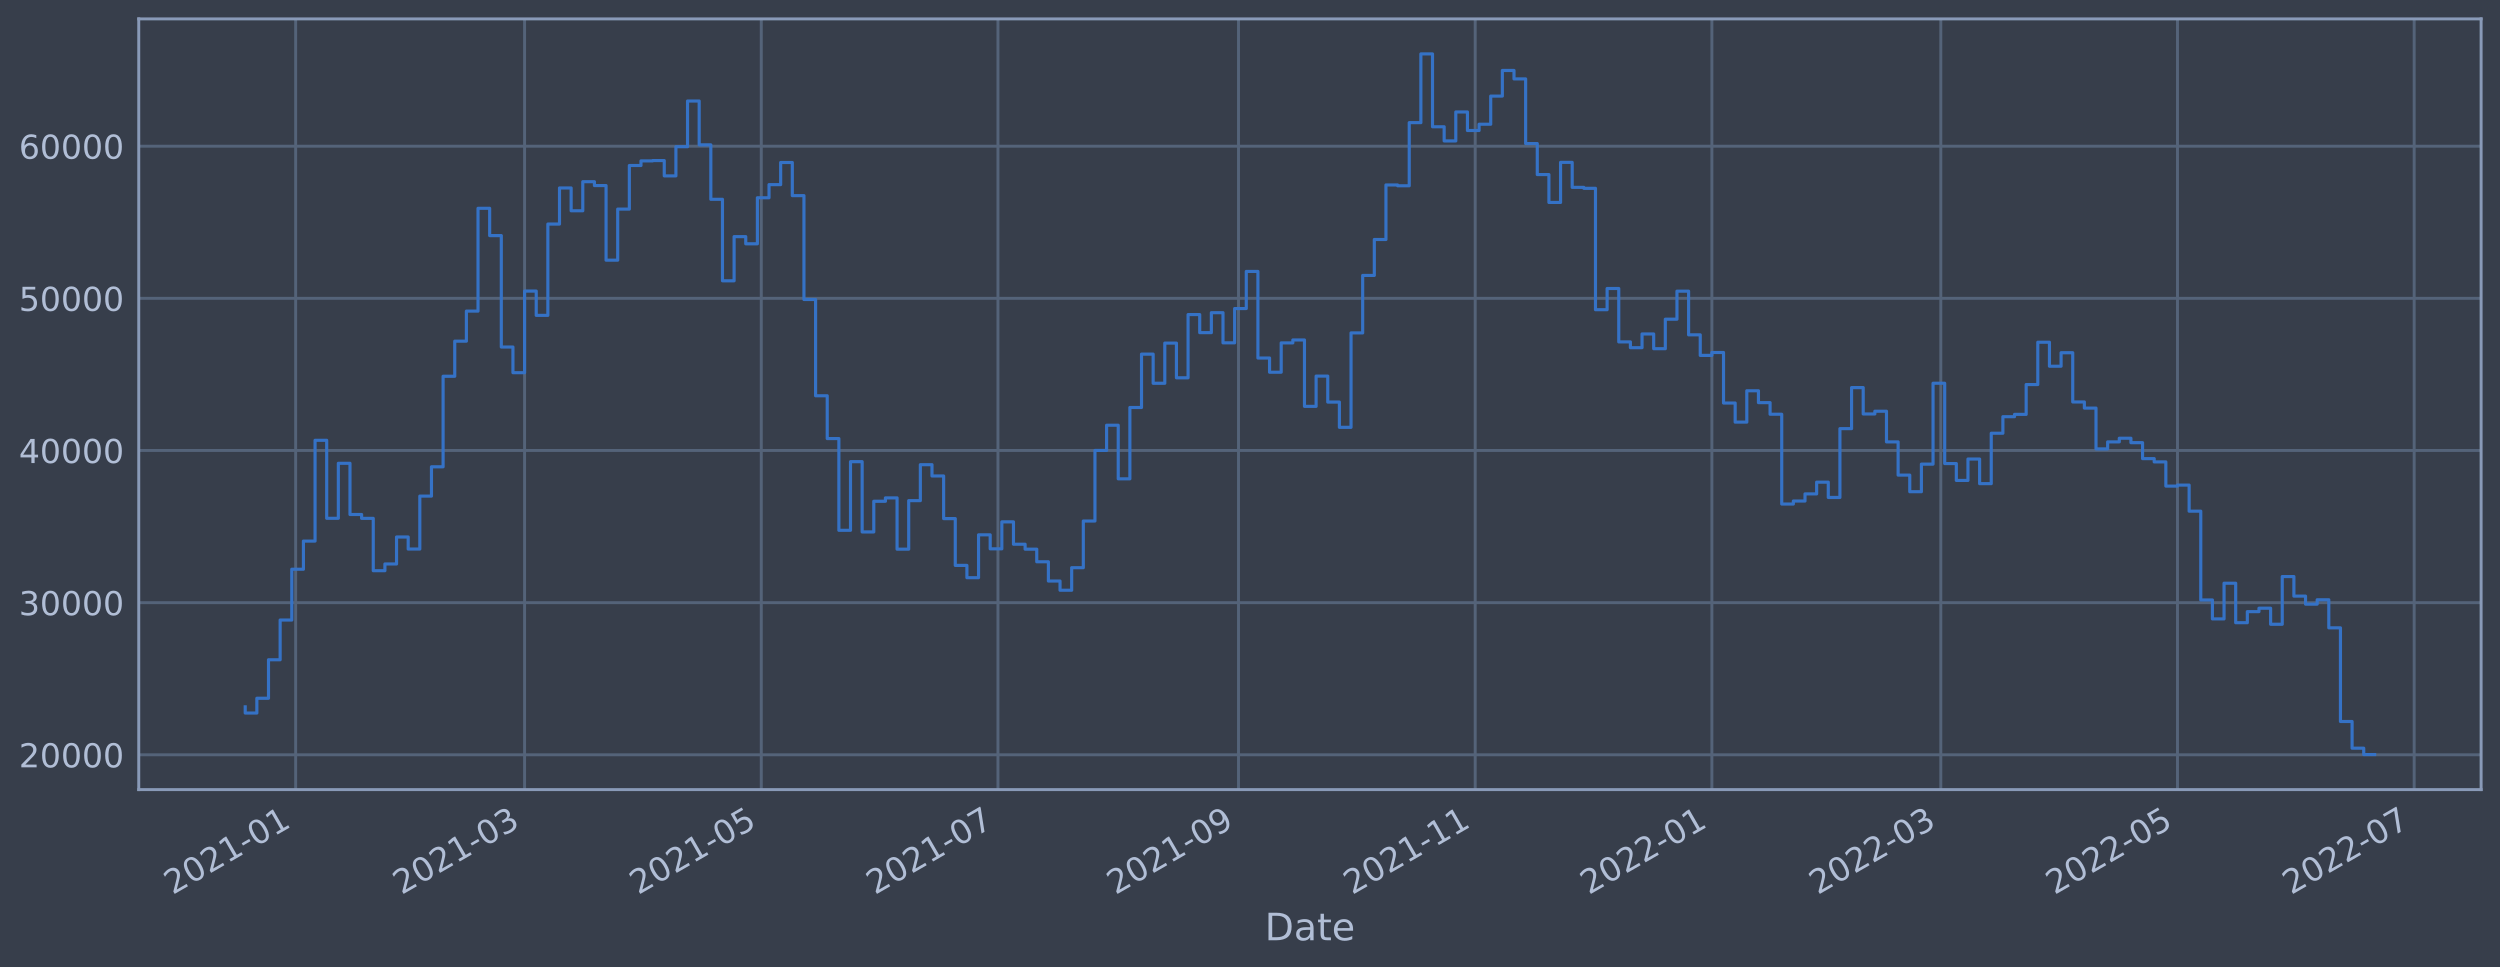
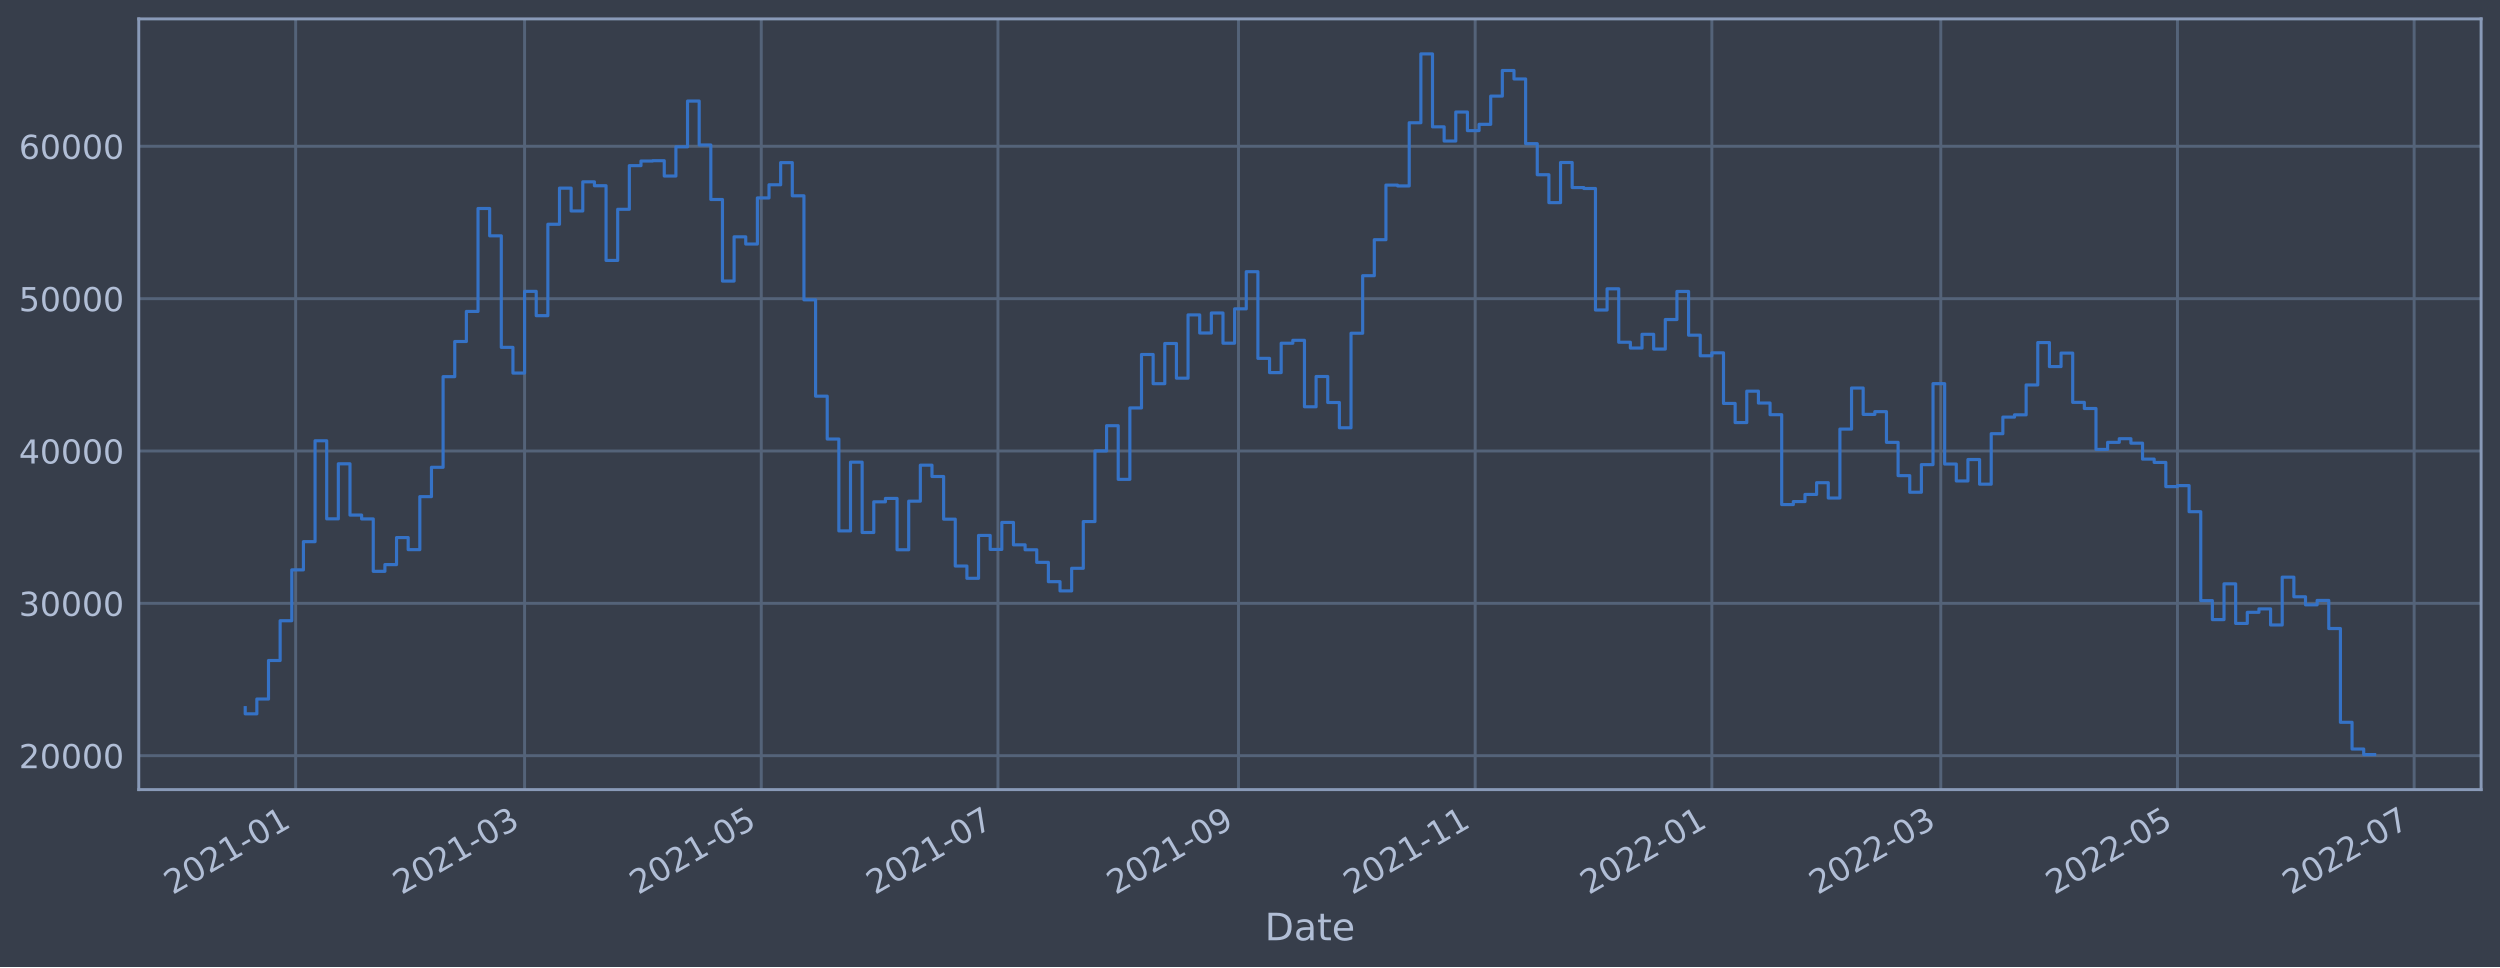
<svg xmlns="http://www.w3.org/2000/svg" xmlns:xlink="http://www.w3.org/1999/xlink" width="952.884pt" height="368.58pt" viewBox="0 0 952.884 368.58" version="1.1">
  <defs>
    <style type="text/css">*{stroke-linejoin: round; stroke-linecap: butt}</style>
  </defs>
  <g id="figure_1">
    <g id="patch_1">
      <path d="M 0 368.58  L 952.884 368.58  L 952.884 0  L 0 0  z " style="fill: #373e4b" />
    </g>
    <g id="axes_1">
      <g id="patch_2">
        <path d="M 52.884 300.96  L 945.684 300.96  L 945.684 7.2  L 52.884 7.2  z " style="fill: #373e4b" />
      </g>
      <g id="matplotlib.axis_1">
        <g id="xtick_1">
          <g id="line2d_1">
-             <path d="M 112.691 300.96  L 112.691 7.2  " clip-path="url(#p985c756684)" style="fill: none; stroke: #546379; stroke-width: 1.12; stroke-linecap: square" />
+             <path d="M 112.691 300.96  L 112.691 7.2  " clip-path="url(#p221779677b)" style="fill: none; stroke: #546379; stroke-width: 1.12; stroke-linecap: square" />
          </g>
          <g id="line2d_2" />
          <g id="text_1">
-             <g style="fill: #b1bed6" transform="translate(65.78796 341.1745)rotate(-30)scale(0.126 -0.126)">
+             <g style="fill: #b1bed6" transform="translate(65.78767 341.1745)rotate(-30)scale(0.126 -0.126)">
              <defs>
                <path id="DejaVuSans-32" d="M 1228 531  L 3431 531  L 3431 0  L 469 0  L 469 531  Q 828 903 1448 1529  Q 2069 2156 2228 2338  Q 2531 2678 2651 2914  Q 2772 3150 2772 3378  Q 2772 3750 2511 3984  Q 2250 4219 1831 4219  Q 1534 4219 1204 4116  Q 875 4013 500 3803  L 500 4441  Q 881 4594 1212 4672  Q 1544 4750 1819 4750  Q 2544 4750 2975 4387  Q 3406 4025 3406 3419  Q 3406 3131 3298 2873  Q 3191 2616 2906 2266  Q 2828 2175 2409 1742  Q 1991 1309 1228 531  z " transform="scale(0.015625)" />
                <path id="DejaVuSans-30" d="M 2034 4250  Q 1547 4250 1301 3770  Q 1056 3291 1056 2328  Q 1056 1369 1301 889  Q 1547 409 2034 409  Q 2525 409 2770 889  Q 3016 1369 3016 2328  Q 3016 3291 2770 3770  Q 2525 4250 2034 4250  z M 2034 4750  Q 2819 4750 3233 4129  Q 3647 3509 3647 2328  Q 3647 1150 3233 529  Q 2819 -91 2034 -91  Q 1250 -91 836 529  Q 422 1150 422 2328  Q 422 3509 836 4129  Q 1250 4750 2034 4750  z " transform="scale(0.015625)" />
                <path id="DejaVuSans-31" d="M 794 531  L 1825 531  L 1825 4091  L 703 3866  L 703 4441  L 1819 4666  L 2450 4666  L 2450 531  L 3481 531  L 3481 0  L 794 0  L 794 531  z " transform="scale(0.015625)" />
                <path id="DejaVuSans-2d" d="M 313 2009  L 1997 2009  L 1997 1497  L 313 1497  L 313 2009  z " transform="scale(0.015625)" />
              </defs>
              <use xlink:href="#DejaVuSans-32" />
              <use xlink:href="#DejaVuSans-30" x="63.623" />
              <use xlink:href="#DejaVuSans-32" x="127.246" />
              <use xlink:href="#DejaVuSans-31" x="190.869" />
              <use xlink:href="#DejaVuSans-2d" x="254.492" />
              <use xlink:href="#DejaVuSans-30" x="290.576" />
              <use xlink:href="#DejaVuSans-31" x="354.199" />
            </g>
          </g>
        </g>
        <g id="xtick_2">
          <g id="line2d_3">
-             <path d="M 199.946 300.96  L 199.946 7.2  " clip-path="url(#p985c756684)" style="fill: none; stroke: #546379; stroke-width: 1.12; stroke-linecap: square" />
+             <path d="M 199.945 300.96  L 199.945 7.2  " clip-path="url(#p221779677b)" style="fill: none; stroke: #546379; stroke-width: 1.12; stroke-linecap: square" />
          </g>
          <g id="line2d_4" />
          <g id="text_2">
-             <g style="fill: #b1bed6" transform="translate(153.0429 341.1745)rotate(-30)scale(0.126 -0.126)">
+             <g style="fill: #b1bed6" transform="translate(153.0413 341.1745)rotate(-30)scale(0.126 -0.126)">
              <defs>
                <path id="DejaVuSans-33" d="M 2597 2516  Q 3050 2419 3304 2112  Q 3559 1806 3559 1356  Q 3559 666 3084 287  Q 2609 -91 1734 -91  Q 1441 -91 1130 -33  Q 819 25 488 141  L 488 750  Q 750 597 1062 519  Q 1375 441 1716 441  Q 2309 441 2620 675  Q 2931 909 2931 1356  Q 2931 1769 2642 2001  Q 2353 2234 1838 2234  L 1294 2234  L 1294 2753  L 1863 2753  Q 2328 2753 2575 2939  Q 2822 3125 2822 3475  Q 2822 3834 2567 4026  Q 2313 4219 1838 4219  Q 1578 4219 1281 4162  Q 984 4106 628 3988  L 628 4550  Q 988 4650 1302 4700  Q 1616 4750 1894 4750  Q 2613 4750 3031 4423  Q 3450 4097 3450 3541  Q 3450 3153 3228 2886  Q 3006 2619 2597 2516  z " transform="scale(0.015625)" />
              </defs>
              <use xlink:href="#DejaVuSans-32" />
              <use xlink:href="#DejaVuSans-30" x="63.623" />
              <use xlink:href="#DejaVuSans-32" x="127.246" />
              <use xlink:href="#DejaVuSans-31" x="190.869" />
              <use xlink:href="#DejaVuSans-2d" x="254.492" />
              <use xlink:href="#DejaVuSans-30" x="290.576" />
              <use xlink:href="#DejaVuSans-33" x="354.199" />
            </g>
          </g>
        </g>
        <g id="xtick_3">
          <g id="line2d_5">
-             <path d="M 290.159 300.96  L 290.159 7.2  " clip-path="url(#p985c756684)" style="fill: none; stroke: #546379; stroke-width: 1.12; stroke-linecap: square" />
+             <path d="M 290.156 300.96  L 290.156 7.2  " clip-path="url(#p221779677b)" style="fill: none; stroke: #546379; stroke-width: 1.12; stroke-linecap: square" />
          </g>
          <g id="line2d_6" />
          <g id="text_3">
-             <g style="fill: #b1bed6" transform="translate(243.2557 341.1745)rotate(-30)scale(0.126 -0.126)">
+             <g style="fill: #b1bed6" transform="translate(243.2527 341.1745)rotate(-30)scale(0.126 -0.126)">
              <defs>
                <path id="DejaVuSans-35" d="M 691 4666  L 3169 4666  L 3169 4134  L 1269 4134  L 1269 2991  Q 1406 3038 1543 3061  Q 1681 3084 1819 3084  Q 2600 3084 3056 2656  Q 3513 2228 3513 1497  Q 3513 744 3044 326  Q 2575 -91 1722 -91  Q 1428 -91 1123 -41  Q 819 9 494 109  L 494 744  Q 775 591 1075 516  Q 1375 441 1709 441  Q 2250 441 2565 725  Q 2881 1009 2881 1497  Q 2881 1984 2565 2268  Q 2250 2553 1709 2553  Q 1456 2553 1204 2497  Q 953 2441 691 2322  L 691 4666  z " transform="scale(0.015625)" />
              </defs>
              <use xlink:href="#DejaVuSans-32" />
              <use xlink:href="#DejaVuSans-30" x="63.623" />
              <use xlink:href="#DejaVuSans-32" x="127.246" />
              <use xlink:href="#DejaVuSans-31" x="190.869" />
              <use xlink:href="#DejaVuSans-2d" x="254.492" />
              <use xlink:href="#DejaVuSans-30" x="290.576" />
              <use xlink:href="#DejaVuSans-35" x="354.199" />
            </g>
          </g>
        </g>
        <g id="xtick_4">
          <g id="line2d_7">
-             <path d="M 380.372 300.96  L 380.372 7.2  " clip-path="url(#p985c756684)" style="fill: none; stroke: #546379; stroke-width: 1.12; stroke-linecap: square" />
+             <path d="M 380.367 300.96  L 380.367 7.2  " clip-path="url(#p221779677b)" style="fill: none; stroke: #546379; stroke-width: 1.12; stroke-linecap: square" />
          </g>
          <g id="line2d_8" />
          <g id="text_4">
-             <g style="fill: #b1bed6" transform="translate(333.4684 341.1745)rotate(-30)scale(0.126 -0.126)">
+             <g style="fill: #b1bed6" transform="translate(333.464 341.1745)rotate(-30)scale(0.126 -0.126)">
              <defs>
                <path id="DejaVuSans-37" d="M 525 4666  L 3525 4666  L 3525 4397  L 1831 0  L 1172 0  L 2766 4134  L 525 4134  L 525 4666  z " transform="scale(0.015625)" />
              </defs>
              <use xlink:href="#DejaVuSans-32" />
              <use xlink:href="#DejaVuSans-30" x="63.623" />
              <use xlink:href="#DejaVuSans-32" x="127.246" />
              <use xlink:href="#DejaVuSans-31" x="190.869" />
              <use xlink:href="#DejaVuSans-2d" x="254.492" />
              <use xlink:href="#DejaVuSans-30" x="290.576" />
              <use xlink:href="#DejaVuSans-37" x="354.199" />
            </g>
          </g>
        </g>
        <g id="xtick_5">
          <g id="line2d_9">
-             <path d="M 472.063 300.96  L 472.063 7.2  " clip-path="url(#p985c756684)" style="fill: none; stroke: #546379; stroke-width: 1.12; stroke-linecap: square" />
+             <path d="M 472.058 300.96  L 472.058 7.2  " clip-path="url(#p221779677b)" style="fill: none; stroke: #546379; stroke-width: 1.12; stroke-linecap: square" />
          </g>
          <g id="line2d_10" />
          <g id="text_5">
-             <g style="fill: #b1bed6" transform="translate(425.16 341.1745)rotate(-30)scale(0.126 -0.126)">
+             <g style="fill: #b1bed6" transform="translate(425.1543 341.1745)rotate(-30)scale(0.126 -0.126)">
              <defs>
                <path id="DejaVuSans-39" d="M 703 97  L 703 672  Q 941 559 1184 500  Q 1428 441 1663 441  Q 2288 441 2617 861  Q 2947 1281 2994 2138  Q 2813 1869 2534 1725  Q 2256 1581 1919 1581  Q 1219 1581 811 2004  Q 403 2428 403 3163  Q 403 3881 828 4315  Q 1253 4750 1959 4750  Q 2769 4750 3195 4129  Q 3622 3509 3622 2328  Q 3622 1225 3098 567  Q 2575 -91 1691 -91  Q 1453 -91 1209 -44  Q 966 3 703 97  z M 1959 2075  Q 2384 2075 2632 2365  Q 2881 2656 2881 3163  Q 2881 3666 2632 3958  Q 2384 4250 1959 4250  Q 1534 4250 1286 3958  Q 1038 3666 1038 3163  Q 1038 2656 1286 2365  Q 1534 2075 1959 2075  z " transform="scale(0.015625)" />
              </defs>
              <use xlink:href="#DejaVuSans-32" />
              <use xlink:href="#DejaVuSans-30" x="63.623" />
              <use xlink:href="#DejaVuSans-32" x="127.246" />
              <use xlink:href="#DejaVuSans-31" x="190.869" />
              <use xlink:href="#DejaVuSans-2d" x="254.492" />
              <use xlink:href="#DejaVuSans-30" x="290.576" />
              <use xlink:href="#DejaVuSans-39" x="354.199" />
            </g>
          </g>
        </g>
        <g id="xtick_6">
          <g id="line2d_11">
-             <path d="M 562.276 300.96  L 562.276 7.2  " clip-path="url(#p985c756684)" style="fill: none; stroke: #546379; stroke-width: 1.12; stroke-linecap: square" />
+             <path d="M 562.269 300.96  L 562.269 7.2  " clip-path="url(#p221779677b)" style="fill: none; stroke: #546379; stroke-width: 1.12; stroke-linecap: square" />
          </g>
          <g id="line2d_12" />
          <g id="text_6">
-             <g style="fill: #b1bed6" transform="translate(515.3728 341.1745)rotate(-30)scale(0.126 -0.126)">
+             <g style="fill: #b1bed6" transform="translate(515.3657 341.1745)rotate(-30)scale(0.126 -0.126)">
              <use xlink:href="#DejaVuSans-32" />
              <use xlink:href="#DejaVuSans-30" x="63.623" />
              <use xlink:href="#DejaVuSans-32" x="127.246" />
              <use xlink:href="#DejaVuSans-31" x="190.869" />
              <use xlink:href="#DejaVuSans-2d" x="254.492" />
              <use xlink:href="#DejaVuSans-31" x="290.576" />
              <use xlink:href="#DejaVuSans-31" x="354.199" />
            </g>
          </g>
        </g>
        <g id="xtick_7">
          <g id="line2d_13">
-             <path d="M 652.489 300.96  L 652.489 7.2  " clip-path="url(#p985c756684)" style="fill: none; stroke: #546379; stroke-width: 1.12; stroke-linecap: square" />
+             <path d="M 652.48 300.96  L 652.48 7.2  " clip-path="url(#p221779677b)" style="fill: none; stroke: #546379; stroke-width: 1.12; stroke-linecap: square" />
          </g>
          <g id="line2d_14" />
          <g id="text_7">
-             <g style="fill: #b1bed6" transform="translate(605.5855 341.1745)rotate(-30)scale(0.126 -0.126)">
+             <g style="fill: #b1bed6" transform="translate(605.577 341.1745)rotate(-30)scale(0.126 -0.126)">
              <use xlink:href="#DejaVuSans-32" />
              <use xlink:href="#DejaVuSans-30" x="63.623" />
              <use xlink:href="#DejaVuSans-32" x="127.246" />
              <use xlink:href="#DejaVuSans-32" x="190.869" />
              <use xlink:href="#DejaVuSans-2d" x="254.492" />
              <use xlink:href="#DejaVuSans-30" x="290.576" />
              <use xlink:href="#DejaVuSans-31" x="354.199" />
            </g>
          </g>
        </g>
        <g id="xtick_8">
          <g id="line2d_15">
-             <path d="M 739.744 300.96  L 739.744 7.2  " clip-path="url(#p985c756684)" style="fill: none; stroke: #546379; stroke-width: 1.12; stroke-linecap: square" />
+             <path d="M 739.734 300.96  L 739.734 7.2  " clip-path="url(#p221779677b)" style="fill: none; stroke: #546379; stroke-width: 1.12; stroke-linecap: square" />
          </g>
          <g id="line2d_16" />
          <g id="text_8">
-             <g style="fill: #b1bed6" transform="translate(692.8405 341.1745)rotate(-30)scale(0.126 -0.126)">
+             <g style="fill: #b1bed6" transform="translate(692.8307 341.1745)rotate(-30)scale(0.126 -0.126)">
              <use xlink:href="#DejaVuSans-32" />
              <use xlink:href="#DejaVuSans-30" x="63.623" />
              <use xlink:href="#DejaVuSans-32" x="127.246" />
              <use xlink:href="#DejaVuSans-32" x="190.869" />
              <use xlink:href="#DejaVuSans-2d" x="254.492" />
              <use xlink:href="#DejaVuSans-30" x="290.576" />
              <use xlink:href="#DejaVuSans-33" x="354.199" />
            </g>
          </g>
        </g>
        <g id="xtick_9">
          <g id="line2d_17">
-             <path d="M 829.956 300.96  L 829.956 7.2  " clip-path="url(#p985c756684)" style="fill: none; stroke: #546379; stroke-width: 1.12; stroke-linecap: square" />
+             <path d="M 829.945 300.96  L 829.945 7.2  " clip-path="url(#p221779677b)" style="fill: none; stroke: #546379; stroke-width: 1.12; stroke-linecap: square" />
          </g>
          <g id="line2d_18" />
          <g id="text_9">
-             <g style="fill: #b1bed6" transform="translate(783.0532 341.1745)rotate(-30)scale(0.126 -0.126)">
+             <g style="fill: #b1bed6" transform="translate(783.042 341.1745)rotate(-30)scale(0.126 -0.126)">
              <use xlink:href="#DejaVuSans-32" />
              <use xlink:href="#DejaVuSans-30" x="63.623" />
              <use xlink:href="#DejaVuSans-32" x="127.246" />
              <use xlink:href="#DejaVuSans-32" x="190.869" />
              <use xlink:href="#DejaVuSans-2d" x="254.492" />
              <use xlink:href="#DejaVuSans-30" x="290.576" />
              <use xlink:href="#DejaVuSans-35" x="354.199" />
            </g>
          </g>
        </g>
        <g id="xtick_10">
          <g id="line2d_19">
-             <path d="M 920.169 300.96  L 920.169 7.2  " clip-path="url(#p985c756684)" style="fill: none; stroke: #546379; stroke-width: 1.12; stroke-linecap: square" />
+             <path d="M 920.157 300.96  L 920.157 7.2  " clip-path="url(#p221779677b)" style="fill: none; stroke: #546379; stroke-width: 1.12; stroke-linecap: square" />
          </g>
          <g id="line2d_20" />
          <g id="text_10">
-             <g style="fill: #b1bed6" transform="translate(873.266 341.1745)rotate(-30)scale(0.126 -0.126)">
+             <g style="fill: #b1bed6" transform="translate(873.2534 341.1745)rotate(-30)scale(0.126 -0.126)">
              <use xlink:href="#DejaVuSans-32" />
              <use xlink:href="#DejaVuSans-30" x="63.623" />
              <use xlink:href="#DejaVuSans-32" x="127.246" />
              <use xlink:href="#DejaVuSans-32" x="190.869" />
              <use xlink:href="#DejaVuSans-2d" x="254.492" />
              <use xlink:href="#DejaVuSans-30" x="290.576" />
              <use xlink:href="#DejaVuSans-37" x="354.199" />
            </g>
          </g>
        </g>
        <g id="text_11">
          <g style="fill: #b1bed6" transform="translate(482.0746 358.3856)scale(0.144 -0.144)">
            <defs>
              <path id="DejaVuSans-44" d="M 1259 4147  L 1259 519  L 2022 519  Q 2988 519 3436 956  Q 3884 1394 3884 2338  Q 3884 3275 3436 3711  Q 2988 4147 2022 4147  L 1259 4147  z M 628 4666  L 1925 4666  Q 3281 4666 3915 4102  Q 4550 3538 4550 2338  Q 4550 1131 3912 565  Q 3275 0 1925 0  L 628 0  L 628 4666  z " transform="scale(0.015625)" />
              <path id="DejaVuSans-61" d="M 2194 1759  Q 1497 1759 1228 1600  Q 959 1441 959 1056  Q 959 750 1161 570  Q 1363 391 1709 391  Q 2188 391 2477 730  Q 2766 1069 2766 1631  L 2766 1759  L 2194 1759  z M 3341 1997  L 3341 0  L 2766 0  L 2766 531  Q 2569 213 2275 61  Q 1981 -91 1556 -91  Q 1019 -91 701 211  Q 384 513 384 1019  Q 384 1609 779 1909  Q 1175 2209 1959 2209  L 2766 2209  L 2766 2266  Q 2766 2663 2505 2880  Q 2244 3097 1772 3097  Q 1472 3097 1187 3025  Q 903 2953 641 2809  L 641 3341  Q 956 3463 1253 3523  Q 1550 3584 1831 3584  Q 2591 3584 2966 3190  Q 3341 2797 3341 1997  z " transform="scale(0.015625)" />
              <path id="DejaVuSans-74" d="M 1172 4494  L 1172 3500  L 2356 3500  L 2356 3053  L 1172 3053  L 1172 1153  Q 1172 725 1289 603  Q 1406 481 1766 481  L 2356 481  L 2356 0  L 1766 0  Q 1100 0 847 248  Q 594 497 594 1153  L 594 3053  L 172 3053  L 172 3500  L 594 3500  L 594 4494  L 1172 4494  z " transform="scale(0.015625)" />
              <path id="DejaVuSans-65" d="M 3597 1894  L 3597 1613  L 953 1613  Q 991 1019 1311 708  Q 1631 397 2203 397  Q 2534 397 2845 478  Q 3156 559 3463 722  L 3463 178  Q 3153 47 2828 -22  Q 2503 -91 2169 -91  Q 1331 -91 842 396  Q 353 884 353 1716  Q 353 2575 817 3079  Q 1281 3584 2069 3584  Q 2775 3584 3186 3129  Q 3597 2675 3597 1894  z M 3022 2063  Q 3016 2534 2758 2815  Q 2500 3097 2075 3097  Q 1594 3097 1305 2825  Q 1016 2553 972 2059  L 3022 2063  z " transform="scale(0.015625)" />
            </defs>
            <use xlink:href="#DejaVuSans-44" />
            <use xlink:href="#DejaVuSans-61" x="77.002" />
            <use xlink:href="#DejaVuSans-74" x="138.281" />
            <use xlink:href="#DejaVuSans-65" x="177.49" />
          </g>
        </g>
      </g>
      <g id="matplotlib.axis_2">
        <g id="ytick_1">
          <g id="line2d_21">
-             <path d="M 52.884 287.696  L 945.684 287.696  " clip-path="url(#p985c756684)" style="fill: none; stroke: #546379; stroke-width: 1.12; stroke-linecap: square" />
+             <path d="M 52.884 288.021  L 945.684 288.021  " clip-path="url(#p221779677b)" style="fill: none; stroke: #546379; stroke-width: 1.12; stroke-linecap: square" />
          </g>
          <g id="line2d_22" />
          <g id="text_12">
-             <g style="fill: #b1bed6" transform="translate(7.2 292.4832)scale(0.126 -0.126)">
+             <g style="fill: #b1bed6" transform="translate(7.2 292.8081)scale(0.126 -0.126)">
              <use xlink:href="#DejaVuSans-32" />
              <use xlink:href="#DejaVuSans-30" x="63.623" />
              <use xlink:href="#DejaVuSans-30" x="127.246" />
              <use xlink:href="#DejaVuSans-30" x="190.869" />
              <use xlink:href="#DejaVuSans-30" x="254.492" />
            </g>
          </g>
        </g>
        <g id="ytick_2">
          <g id="line2d_23">
-             <path d="M 52.884 229.702  L 945.684 229.702  " clip-path="url(#p985c756684)" style="fill: none; stroke: #546379; stroke-width: 1.12; stroke-linecap: square" />
+             <path d="M 52.884 229.956  L 945.684 229.956  " clip-path="url(#p221779677b)" style="fill: none; stroke: #546379; stroke-width: 1.12; stroke-linecap: square" />
          </g>
          <g id="line2d_24" />
          <g id="text_13">
-             <g style="fill: #b1bed6" transform="translate(7.2 234.4887)scale(0.126 -0.126)">
+             <g style="fill: #b1bed6" transform="translate(7.2 234.743)scale(0.126 -0.126)">
              <use xlink:href="#DejaVuSans-33" />
              <use xlink:href="#DejaVuSans-30" x="63.623" />
              <use xlink:href="#DejaVuSans-30" x="127.246" />
              <use xlink:href="#DejaVuSans-30" x="190.869" />
              <use xlink:href="#DejaVuSans-30" x="254.492" />
            </g>
          </g>
        </g>
        <g id="ytick_3">
          <g id="line2d_25">
-             <path d="M 52.884 171.707  L 945.684 171.707  " clip-path="url(#p985c756684)" style="fill: none; stroke: #546379; stroke-width: 1.12; stroke-linecap: square" />
+             <path d="M 52.884 171.891  L 945.684 171.891  " clip-path="url(#p221779677b)" style="fill: none; stroke: #546379; stroke-width: 1.12; stroke-linecap: square" />
          </g>
          <g id="line2d_26" />
          <g id="text_14">
-             <g style="fill: #b1bed6" transform="translate(7.2 176.4942)scale(0.126 -0.126)">
+             <g style="fill: #b1bed6" transform="translate(7.2 176.678)scale(0.126 -0.126)">
              <defs>
                <path id="DejaVuSans-34" d="M 2419 4116  L 825 1625  L 2419 1625  L 2419 4116  z M 2253 4666  L 3047 4666  L 3047 1625  L 3713 1625  L 3713 1100  L 3047 1100  L 3047 0  L 2419 0  L 2419 1100  L 313 1100  L 313 1709  L 2253 4666  z " transform="scale(0.015625)" />
              </defs>
              <use xlink:href="#DejaVuSans-34" />
              <use xlink:href="#DejaVuSans-30" x="63.623" />
              <use xlink:href="#DejaVuSans-30" x="127.246" />
              <use xlink:href="#DejaVuSans-30" x="190.869" />
              <use xlink:href="#DejaVuSans-30" x="254.492" />
            </g>
          </g>
        </g>
        <g id="ytick_4">
          <g id="line2d_27">
-             <path d="M 52.884 113.713  L 945.684 113.713  " clip-path="url(#p985c756684)" style="fill: none; stroke: #546379; stroke-width: 1.12; stroke-linecap: square" />
+             <path d="M 52.884 113.826  L 945.684 113.826  " clip-path="url(#p221779677b)" style="fill: none; stroke: #546379; stroke-width: 1.12; stroke-linecap: square" />
          </g>
          <g id="line2d_28" />
          <g id="text_15">
-             <g style="fill: #b1bed6" transform="translate(7.2 118.4996)scale(0.126 -0.126)">
+             <g style="fill: #b1bed6" transform="translate(7.2 118.6129)scale(0.126 -0.126)">
              <use xlink:href="#DejaVuSans-35" />
              <use xlink:href="#DejaVuSans-30" x="63.623" />
              <use xlink:href="#DejaVuSans-30" x="127.246" />
              <use xlink:href="#DejaVuSans-30" x="190.869" />
              <use xlink:href="#DejaVuSans-30" x="254.492" />
            </g>
          </g>
        </g>
        <g id="ytick_5">
          <g id="line2d_29">
-             <path d="M 52.884 55.718  L 945.684 55.718  " clip-path="url(#p985c756684)" style="fill: none; stroke: #546379; stroke-width: 1.12; stroke-linecap: square" />
+             <path d="M 52.884 55.761  L 945.684 55.761  " clip-path="url(#p221779677b)" style="fill: none; stroke: #546379; stroke-width: 1.12; stroke-linecap: square" />
          </g>
          <g id="line2d_30" />
          <g id="text_16">
-             <g style="fill: #b1bed6" transform="translate(7.2 60.50508)scale(0.126 -0.126)">
+             <g style="fill: #b1bed6" transform="translate(7.2 60.54784)scale(0.126 -0.126)">
              <defs>
                <path id="DejaVuSans-36" d="M 2113 2584  Q 1688 2584 1439 2293  Q 1191 2003 1191 1497  Q 1191 994 1439 701  Q 1688 409 2113 409  Q 2538 409 2786 701  Q 3034 994 3034 1497  Q 3034 2003 2786 2293  Q 2538 2584 2113 2584  z M 3366 4563  L 3366 3988  Q 3128 4100 2886 4159  Q 2644 4219 2406 4219  Q 1781 4219 1451 3797  Q 1122 3375 1075 2522  Q 1259 2794 1537 2939  Q 1816 3084 2150 3084  Q 2853 3084 3261 2657  Q 3669 2231 3669 1497  Q 3669 778 3244 343  Q 2819 -91 2113 -91  Q 1303 -91 875 529  Q 447 1150 447 2328  Q 447 3434 972 4092  Q 1497 4750 2381 4750  Q 2619 4750 2861 4703  Q 3103 4656 3366 4563  z " transform="scale(0.015625)" />
              </defs>
              <use xlink:href="#DejaVuSans-36" />
              <use xlink:href="#DejaVuSans-30" x="63.623" />
              <use xlink:href="#DejaVuSans-30" x="127.246" />
              <use xlink:href="#DejaVuSans-30" x="190.869" />
              <use xlink:href="#DejaVuSans-30" x="254.492" />
            </g>
          </g>
        </g>
      </g>
      <g id="line2d_31">
-         <path d="M 93.466 269.423  L 93.466 271.774  L 97.902 271.774  L 97.902 266.148  L 102.339 266.148  L 102.339 251.469  L 106.776 251.469  L 106.776 236.333  L 111.212 236.333  L 111.212 216.969  L 115.649 216.969  L 115.649 206.233  L 120.086 206.233  L 120.086 167.82  L 124.522 167.82  L 124.522 197.544  L 128.959 197.544  L 128.959 176.588  L 133.396 176.588  L 133.396 196.105  L 137.832 196.105  L 137.832 197.579  L 142.269 197.579  L 142.269 217.524  L 146.706 217.524  L 146.706 214.961  L 151.143 214.961  L 151.143 204.681  L 155.579 204.681  L 155.579 209.271  L 160.016 209.271  L 160.016 189.093  L 164.453 189.093  L 164.453 177.924  L 168.889 177.924  L 168.889 143.416  L 173.326 143.416  L 173.326 130.037  L 177.763 130.037  L 177.763 118.584  L 182.199 118.584  L 182.199 79.4  L 186.636 79.4  L 186.636 89.799  L 191.073 89.799  L 191.073 132.268  L 195.509 132.268  L 195.509 142.049  L 199.946 142.049  L 199.946 110.942  L 204.383 110.942  L 204.383 120.199  L 208.82 120.199  L 208.82 85.402  L 213.256 85.402  L 213.256 71.648  L 217.693 71.648  L 217.693 80.338  L 222.13 80.338  L 222.13 69.255  L 226.566 69.255  L 226.566 70.732  L 231.003 70.732  L 231.003 99.166  L 235.44 99.166  L 235.44 79.705  L 239.876 79.705  L 239.876 63.083  L 244.313 63.083  L 244.313 61.336  L 248.75 61.336  L 248.75 61.204  L 253.186 61.204  L 253.186 67.035  L 257.623 67.035  L 257.623 55.922  L 262.06 55.922  L 262.06 38.499  L 266.497 38.499  L 266.497 55.213  L 270.933 55.213  L 270.933 75.97  L 275.37 75.97  L 275.37 107.025  L 279.807 107.025  L 279.807 90.186  L 284.243 90.186  L 284.243 92.926  L 288.68 92.926  L 288.68 75.376  L 293.117 75.376  L 293.117 70.372  L 297.553 70.372  L 297.553 61.93  L 301.99 61.93  L 301.99 74.566  L 306.427 74.566  L 306.427 114.162  L 310.863 114.162  L 310.863 150.851  L 315.3 150.851  L 315.3 167.159  L 319.737 167.159  L 319.737 202.128  L 324.174 202.128  L 324.174 175.964  L 328.61 175.964  L 328.61 202.748  L 333.047 202.748  L 333.047 191.062  L 337.484 191.062  L 337.484 189.769  L 341.92 189.769  L 341.92 209.317  L 346.357 209.317  L 346.357 190.819  L 350.794 190.819  L 350.794 177.119  L 355.23 177.119  L 355.23 181.422  L 359.667 181.422  L 359.667 197.665  L 364.104 197.665  L 364.104 215.507  L 368.54 215.507  L 368.54 220.187  L 372.977 220.187  L 372.977 203.855  L 377.414 203.855  L 377.414 209.19  L 381.851 209.19  L 381.851 198.911  L 386.287 198.911  L 386.287 207.437  L 390.724 207.437  L 390.724 209.313  L 395.161 209.313  L 395.161 214.121  L 399.597 214.121  L 399.597 221.459  L 404.034 221.459  L 404.034 224.97  L 408.471 224.97  L 408.471 216.375  L 412.907 216.375  L 412.907 198.586  L 417.344 198.586  L 417.344 171.692  L 421.781 171.692  L 421.781 162.085  L 426.217 162.085  L 426.217 182.506  L 430.654 182.506  L 430.654 155.318  L 435.091 155.318  L 435.091 134.977  L 439.528 134.977  L 439.528 146.086  L 443.964 146.086  L 443.964 130.784  L 448.401 130.784  L 448.401 143.998  L 452.838 143.998  L 452.838 119.906  L 457.274 119.906  L 457.274 126.793  L 461.711 126.793  L 461.711 119.182  L 466.148 119.182  L 466.148 130.677  L 470.584 130.677  L 470.584 117.604  L 475.021 117.604  L 475.021 103.453  L 479.458 103.453  L 479.458 136.456  L 483.894 136.456  L 483.894 141.87  L 488.331 141.87  L 488.331 130.693  L 492.768 130.693  L 492.768 129.582  L 497.205 129.582  L 497.205 154.88  L 501.641 154.88  L 501.641 143.354  L 506.078 143.354  L 506.078 153.25  L 510.515 153.25  L 510.515 162.878  L 514.951 162.878  L 514.951 126.894  L 519.388 126.894  L 519.388 104.98  L 523.825 104.98  L 523.825 91.284  L 528.261 91.284  L 528.261 70.495  L 532.698 70.495  L 532.698 70.81  L 537.135 70.81  L 537.135 46.751  L 541.571 46.751  L 541.571 20.553  L 546.008 20.553  L 546.008 48.311  L 550.445 48.311  L 550.445 53.716  L 554.882 53.716  L 554.882 42.674  L 559.318 42.674  L 559.318 49.748  L 563.755 49.748  L 563.755 47.356  L 568.192 47.356  L 568.192 36.619  L 572.628 36.619  L 572.628 26.856  L 577.065 26.856  L 577.065 30.079  L 581.502 30.079  L 581.502 54.719  L 585.938 54.719  L 585.938 66.546  L 590.375 66.546  L 590.375 77.167  L 594.812 77.167  L 594.812 61.892  L 599.248 61.892  L 599.248 71.421  L 603.685 71.421  L 603.685 71.784  L 608.122 71.784  L 608.122 118.04  L 612.559 118.04  L 612.559 109.97  L 616.995 109.97  L 616.995 130.314  L 621.432 130.314  L 621.432 132.52  L 625.869 132.52  L 625.869 127.293  L 630.305 127.293  L 630.305 132.913  L 634.742 132.913  L 634.742 121.667  L 639.179 121.667  L 639.179 110.982  L 643.615 110.982  L 643.615 127.624  L 648.052 127.624  L 648.052 135.463  L 652.489 135.463  L 652.489 134.347  L 656.925 134.347  L 656.925 153.609  L 661.362 153.609  L 661.362 160.894  L 665.799 160.894  L 665.799 148.938  L 670.236 148.938  L 670.236 153.459  L 674.672 153.459  L 674.672 157.896  L 679.109 157.896  L 679.109 192.116  L 683.546 192.116  L 683.546 190.968  L 687.982 190.968  L 687.982 188.254  L 692.419 188.254  L 692.419 183.778  L 696.856 183.778  L 696.856 189.612  L 701.292 189.612  L 701.292 163.382  L 705.729 163.382  L 705.729 147.736  L 710.166 147.736  L 710.166 157.781  L 714.602 157.781  L 714.602 156.739  L 719.039 156.739  L 719.039 168.426  L 723.476 168.426  L 723.476 181.089  L 727.913 181.089  L 727.913 187.415  L 732.349 187.415  L 732.349 176.904  L 736.786 176.904  L 736.786 146.08  L 741.223 146.08  L 741.223 176.687  L 745.659 176.687  L 745.659 183.118  L 750.096 183.118  L 750.096 174.967  L 754.533 174.967  L 754.533 184.348  L 758.969 184.348  L 758.969 165.136  L 763.406 165.136  L 763.406 158.819  L 767.843 158.819  L 767.843 157.947  L 772.279 157.947  L 772.279 146.57  L 776.716 146.57  L 776.716 130.439  L 781.153 130.439  L 781.153 139.583  L 785.59 139.583  L 785.59 134.443  L 790.026 134.443  L 790.026 153.206  L 794.463 153.206  L 794.463 155.54  L 798.9 155.54  L 798.9 171.114  L 803.336 171.114  L 803.336 168.423  L 807.773 168.423  L 807.773 167.034  L 812.21 167.034  L 812.21 168.726  L 816.646 168.726  L 816.646 174.807  L 821.083 174.807  L 821.083 176.061  L 825.52 176.061  L 825.52 185.271  L 829.956 185.271  L 829.956 184.888  L 834.393 184.888  L 834.393 194.829  L 838.83 194.829  L 838.83 228.683  L 843.267 228.683  L 843.267 235.9  L 847.703 235.9  L 847.703 222.293  L 852.14 222.293  L 852.14 237.351  L 856.577 237.351  L 856.577 233.124  L 861.013 233.124  L 861.013 231.821  L 865.45 231.821  L 865.45 237.943  L 869.887 237.943  L 869.887 219.752  L 874.323 219.752  L 874.323 227.209  L 878.76 227.209  L 878.76 230.274  L 883.197 230.274  L 883.197 228.604  L 887.633 228.604  L 887.633 239.303  L 892.07 239.303  L 892.07 275  L 896.507 275  L 896.507 285.175  L 900.944 285.175  L 900.944 287.607  L 905.102 287.607  L 905.102 287.607  " clip-path="url(#p985c756684)" style="fill: none; stroke: #3572c6; stroke-width: 1.2; stroke-linecap: square" />
+         <path d="M 93.466 269.726  L 93.466 272.079  L 97.902 272.079  L 97.902 266.447  L 102.339 266.447  L 102.339 251.75  L 106.775 251.75  L 106.775 236.595  L 111.212 236.595  L 111.212 217.208  L 115.649 217.208  L 115.649 206.459  L 120.085 206.459  L 120.085 167.999  L 124.522 167.999  L 124.522 197.759  L 128.959 197.759  L 128.959 176.777  L 133.395 176.777  L 133.395 196.319  L 137.832 196.319  L 137.832 197.794  L 142.268 197.794  L 142.268 217.764  L 146.705 217.764  L 146.705 215.197  L 151.142 215.197  L 151.142 204.905  L 155.578 204.905  L 155.578 209.5  L 160.015 209.5  L 160.015 189.298  L 164.452 189.298  L 164.452 178.115  L 168.888 178.115  L 168.888 143.566  L 173.325 143.566  L 173.325 130.17  L 177.761 130.17  L 177.761 118.703  L 182.198 118.703  L 182.198 79.472  L 186.635 79.472  L 186.635 89.883  L 191.071 89.883  L 191.071 132.404  L 195.508 132.404  L 195.508 142.197  L 199.945 142.197  L 199.945 111.052  L 204.381 111.052  L 204.381 120.32  L 208.818 120.32  L 208.818 85.481  L 213.254 85.481  L 213.254 71.71  L 217.691 71.71  L 217.691 80.411  L 222.128 80.411  L 222.128 69.314  L 226.564 69.314  L 226.564 70.793  L 231.001 70.793  L 231.001 99.262  L 235.438 99.262  L 235.438 79.777  L 239.874 79.777  L 239.874 63.134  L 244.311 63.134  L 244.311 61.385  L 248.747 61.385  L 248.747 61.253  L 253.184 61.253  L 253.184 67.092  L 257.621 67.092  L 257.621 55.965  L 262.057 55.965  L 262.057 38.521  L 266.494 38.521  L 266.494 55.255  L 270.931 55.255  L 270.931 76.038  L 275.367 76.038  L 275.367 107.13  L 279.804 107.13  L 279.804 90.271  L 284.24 90.271  L 284.24 93.015  L 288.677 93.015  L 288.677 75.442  L 293.114 75.442  L 293.114 70.433  L 297.55 70.433  L 297.55 61.981  L 301.987 61.981  L 301.987 74.632  L 306.424 74.632  L 306.424 114.276  L 310.86 114.276  L 310.86 151.009  L 315.297 151.009  L 315.297 167.337  L 319.733 167.337  L 319.733 202.349  L 324.17 202.349  L 324.17 176.153  L 328.607 176.153  L 328.607 202.969  L 333.043 202.969  L 333.043 191.269  L 337.48 191.269  L 337.48 189.975  L 341.917 189.975  L 341.917 209.547  L 346.353 209.547  L 346.353 191.026  L 350.79 191.026  L 350.79 177.309  L 355.226 177.309  L 355.226 181.618  L 359.663 181.618  L 359.663 197.88  L 364.1 197.88  L 364.1 215.744  L 368.536 215.744  L 368.536 220.43  L 372.973 220.43  L 372.973 204.078  L 377.41 204.078  L 377.41 209.419  L 381.846 209.419  L 381.846 199.128  L 386.283 199.128  L 386.283 207.665  L 390.719 207.665  L 390.719 209.543  L 395.156 209.543  L 395.156 214.356  L 399.593 214.356  L 399.593 221.704  L 404.029 221.704  L 404.029 225.218  L 408.466 225.218  L 408.466 216.613  L 412.903 216.613  L 412.903 198.803  L 417.339 198.803  L 417.339 171.876  L 421.776 171.876  L 421.776 162.258  L 426.212 162.258  L 426.212 182.703  L 430.649 182.703  L 430.649 155.482  L 435.086 155.482  L 435.086 135.116  L 439.522 135.116  L 439.522 146.239  L 443.959 146.239  L 443.959 130.918  L 448.396 130.918  L 448.396 144.148  L 452.832 144.148  L 452.832 120.027  L 457.269 120.027  L 457.269 126.922  L 461.705 126.922  L 461.705 119.302  L 466.142 119.302  L 466.142 130.811  L 470.579 130.811  L 470.579 117.722  L 475.015 117.722  L 475.015 103.554  L 479.452 103.554  L 479.452 136.597  L 483.889 136.597  L 483.889 142.018  L 488.325 142.018  L 488.325 130.827  L 492.762 130.827  L 492.762 129.715  L 497.198 129.715  L 497.198 155.043  L 501.635 155.043  L 501.635 143.503  L 506.072 143.503  L 506.072 153.411  L 510.508 153.411  L 510.508 163.051  L 514.945 163.051  L 514.945 127.023  L 519.382 127.023  L 519.382 105.082  L 523.818 105.082  L 523.818 91.37  L 528.255 91.37  L 528.255 70.556  L 532.691 70.556  L 532.691 70.871  L 537.128 70.871  L 537.128 46.783  L 541.565 46.783  L 541.565 20.553  L 546.001 20.553  L 546.001 48.344  L 550.438 48.344  L 550.438 53.757  L 554.875 53.757  L 554.875 42.701  L 559.311 42.701  L 559.311 49.783  L 563.748 49.783  L 563.748 47.389  L 568.184 47.389  L 568.184 36.639  L 572.621 36.639  L 572.621 26.863  L 577.058 26.863  L 577.058 30.091  L 581.494 30.091  L 581.494 54.761  L 585.931 54.761  L 585.931 66.601  L 590.368 66.601  L 590.368 77.236  L 594.804 77.236  L 594.804 61.942  L 599.241 61.942  L 599.241 71.483  L 603.677 71.483  L 603.677 71.846  L 608.114 71.846  L 608.114 118.158  L 612.551 118.158  L 612.551 110.078  L 616.987 110.078  L 616.987 130.447  L 621.424 130.447  L 621.424 132.656  L 625.861 132.656  L 625.861 127.423  L 630.297 127.423  L 630.297 133.05  L 634.734 133.05  L 634.734 121.79  L 639.17 121.79  L 639.17 111.092  L 643.607 111.092  L 643.607 127.754  L 648.044 127.754  L 648.044 135.603  L 652.48 135.603  L 652.48 134.485  L 656.917 134.485  L 656.917 153.771  L 661.354 153.771  L 661.354 161.065  L 665.79 161.065  L 665.79 149.095  L 670.227 149.095  L 670.227 153.621  L 674.663 153.621  L 674.663 158.063  L 679.1 158.063  L 679.1 192.325  L 683.537 192.325  L 683.537 191.175  L 687.973 191.175  L 687.973 188.458  L 692.41 188.458  L 692.41 183.976  L 696.847 183.976  L 696.847 189.817  L 701.283 189.817  L 701.283 163.556  L 705.72 163.556  L 705.72 147.891  L 710.156 147.891  L 710.156 157.948  L 714.593 157.948  L 714.593 156.905  L 719.03 156.905  L 719.03 168.606  L 723.466 168.606  L 723.466 181.284  L 727.903 181.284  L 727.903 187.618  L 732.34 187.618  L 732.34 177.094  L 736.776 177.094  L 736.776 146.233  L 741.213 146.233  L 741.213 176.877  L 745.649 176.877  L 745.649 183.315  L 750.086 183.315  L 750.086 175.155  L 754.523 175.155  L 754.523 184.547  L 758.959 184.547  L 758.959 165.312  L 763.396 165.312  L 763.396 158.987  L 767.833 158.987  L 767.833 158.114  L 772.269 158.114  L 772.269 146.724  L 776.706 146.724  L 776.706 130.572  L 781.142 130.572  L 781.142 139.727  L 785.579 139.727  L 785.579 134.581  L 790.016 134.581  L 790.016 153.367  L 794.452 153.367  L 794.452 155.704  L 798.889 155.704  L 798.889 171.298  L 803.326 171.298  L 803.326 168.603  L 807.762 168.603  L 807.762 167.213  L 812.199 167.213  L 812.199 168.906  L 816.635 168.906  L 816.635 174.994  L 821.072 174.994  L 821.072 176.25  L 825.509 176.25  L 825.509 185.471  L 829.945 185.471  L 829.945 185.088  L 834.382 185.088  L 834.382 195.041  L 838.819 195.041  L 838.819 228.936  L 843.255 228.936  L 843.255 236.162  L 847.692 236.162  L 847.692 222.539  L 852.128 222.539  L 852.128 237.615  L 856.565 237.615  L 856.565 233.382  L 861.002 233.382  L 861.002 232.078  L 865.438 232.078  L 865.438 238.208  L 869.875 238.208  L 869.875 219.994  L 874.312 219.994  L 874.312 227.46  L 878.748 227.46  L 878.748 230.529  L 883.185 230.529  L 883.185 228.857  L 887.621 228.857  L 887.621 239.569  L 892.058 239.569  L 892.058 275.309  L 896.495 275.309  L 896.495 285.497  L 900.931 285.497  L 900.931 287.607  L 905.102 287.607  L 905.102 287.607  " clip-path="url(#p221779677b)" style="fill: none; stroke: #3572c6; stroke-width: 1.2; stroke-linecap: square" />
      </g>
      <g id="patch_3">
        <path d="M 52.884 300.96  L 52.884 7.2  " style="fill: none; stroke: #899ab8; stroke-width: 1.12; stroke-linejoin: miter; stroke-linecap: square" />
      </g>
      <g id="patch_4">
        <path d="M 945.684 300.96  L 945.684 7.2  " style="fill: none; stroke: #899ab8; stroke-width: 1.12; stroke-linejoin: miter; stroke-linecap: square" />
      </g>
      <g id="patch_5">
        <path d="M 52.884 300.96  L 945.684 300.96  " style="fill: none; stroke: #899ab8; stroke-width: 1.12; stroke-linejoin: miter; stroke-linecap: square" />
      </g>
      <g id="patch_6">
        <path d="M 52.884 7.2  L 945.684 7.2  " style="fill: none; stroke: #899ab8; stroke-width: 1.12; stroke-linejoin: miter; stroke-linecap: square" />
      </g>
    </g>
  </g>
  <defs>
-     <clipPath id="p985c756684">
+     <clipPath id="p221779677b">
      <rect x="52.884" y="7.2" width="892.8" height="293.76" />
    </clipPath>
  </defs>
</svg>
